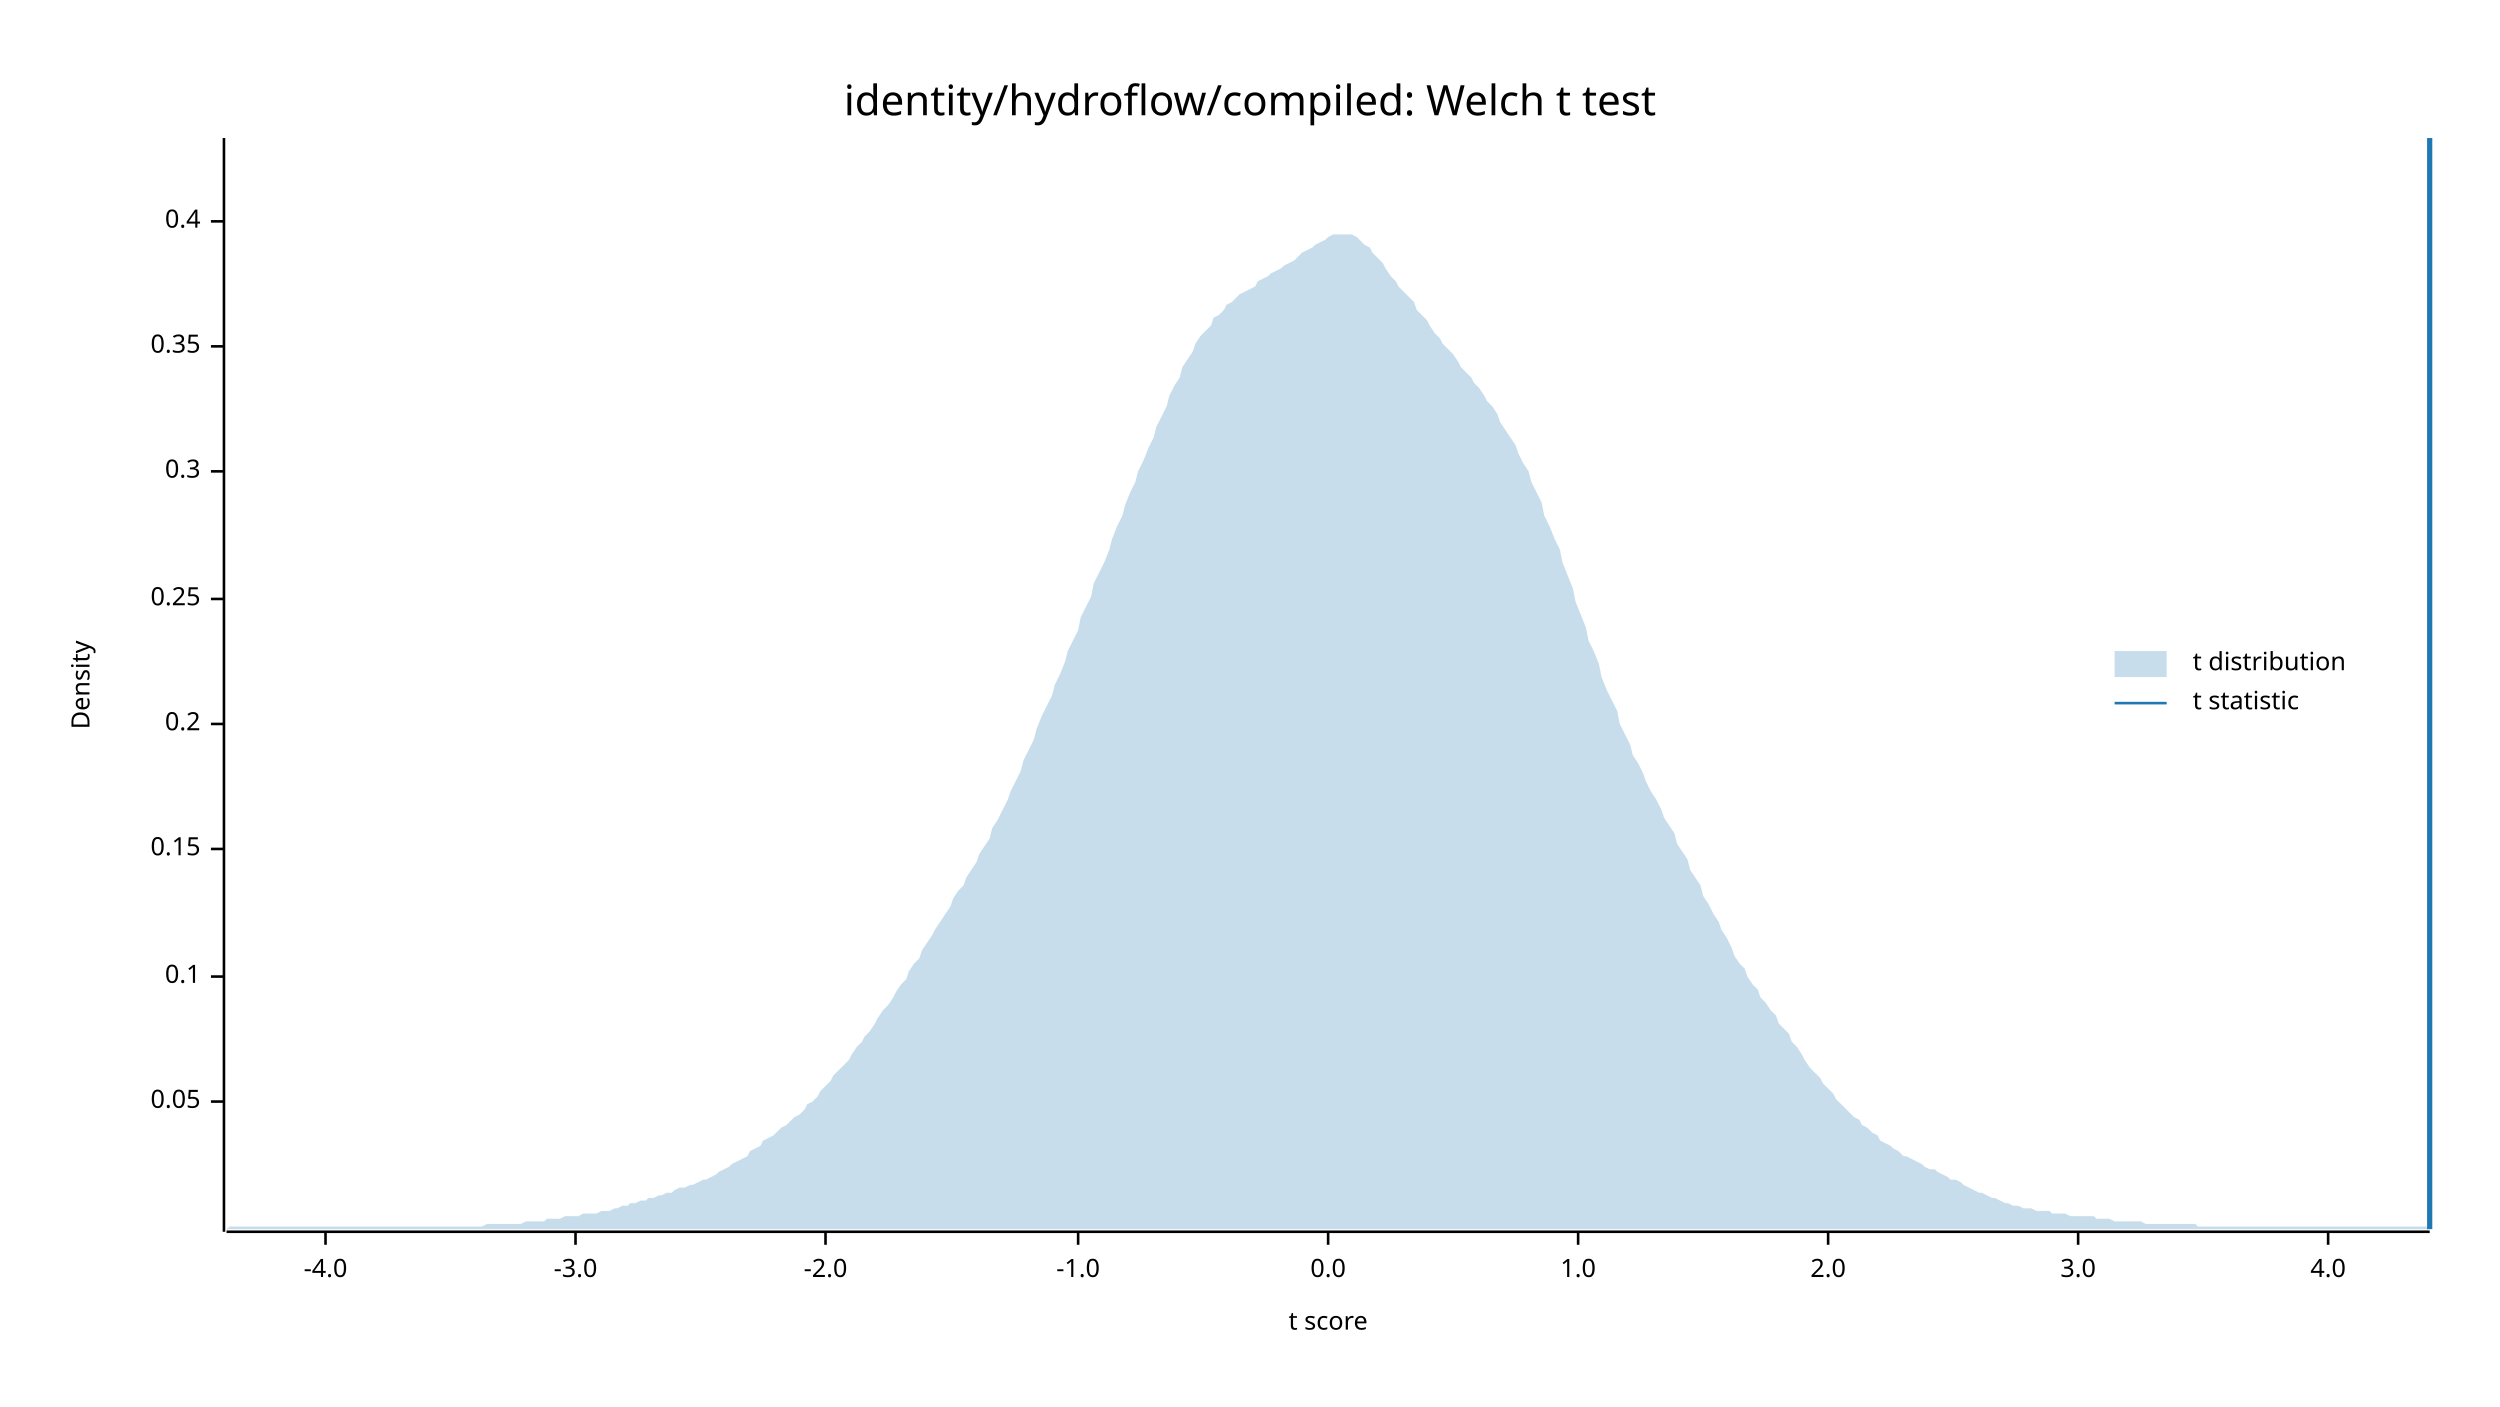
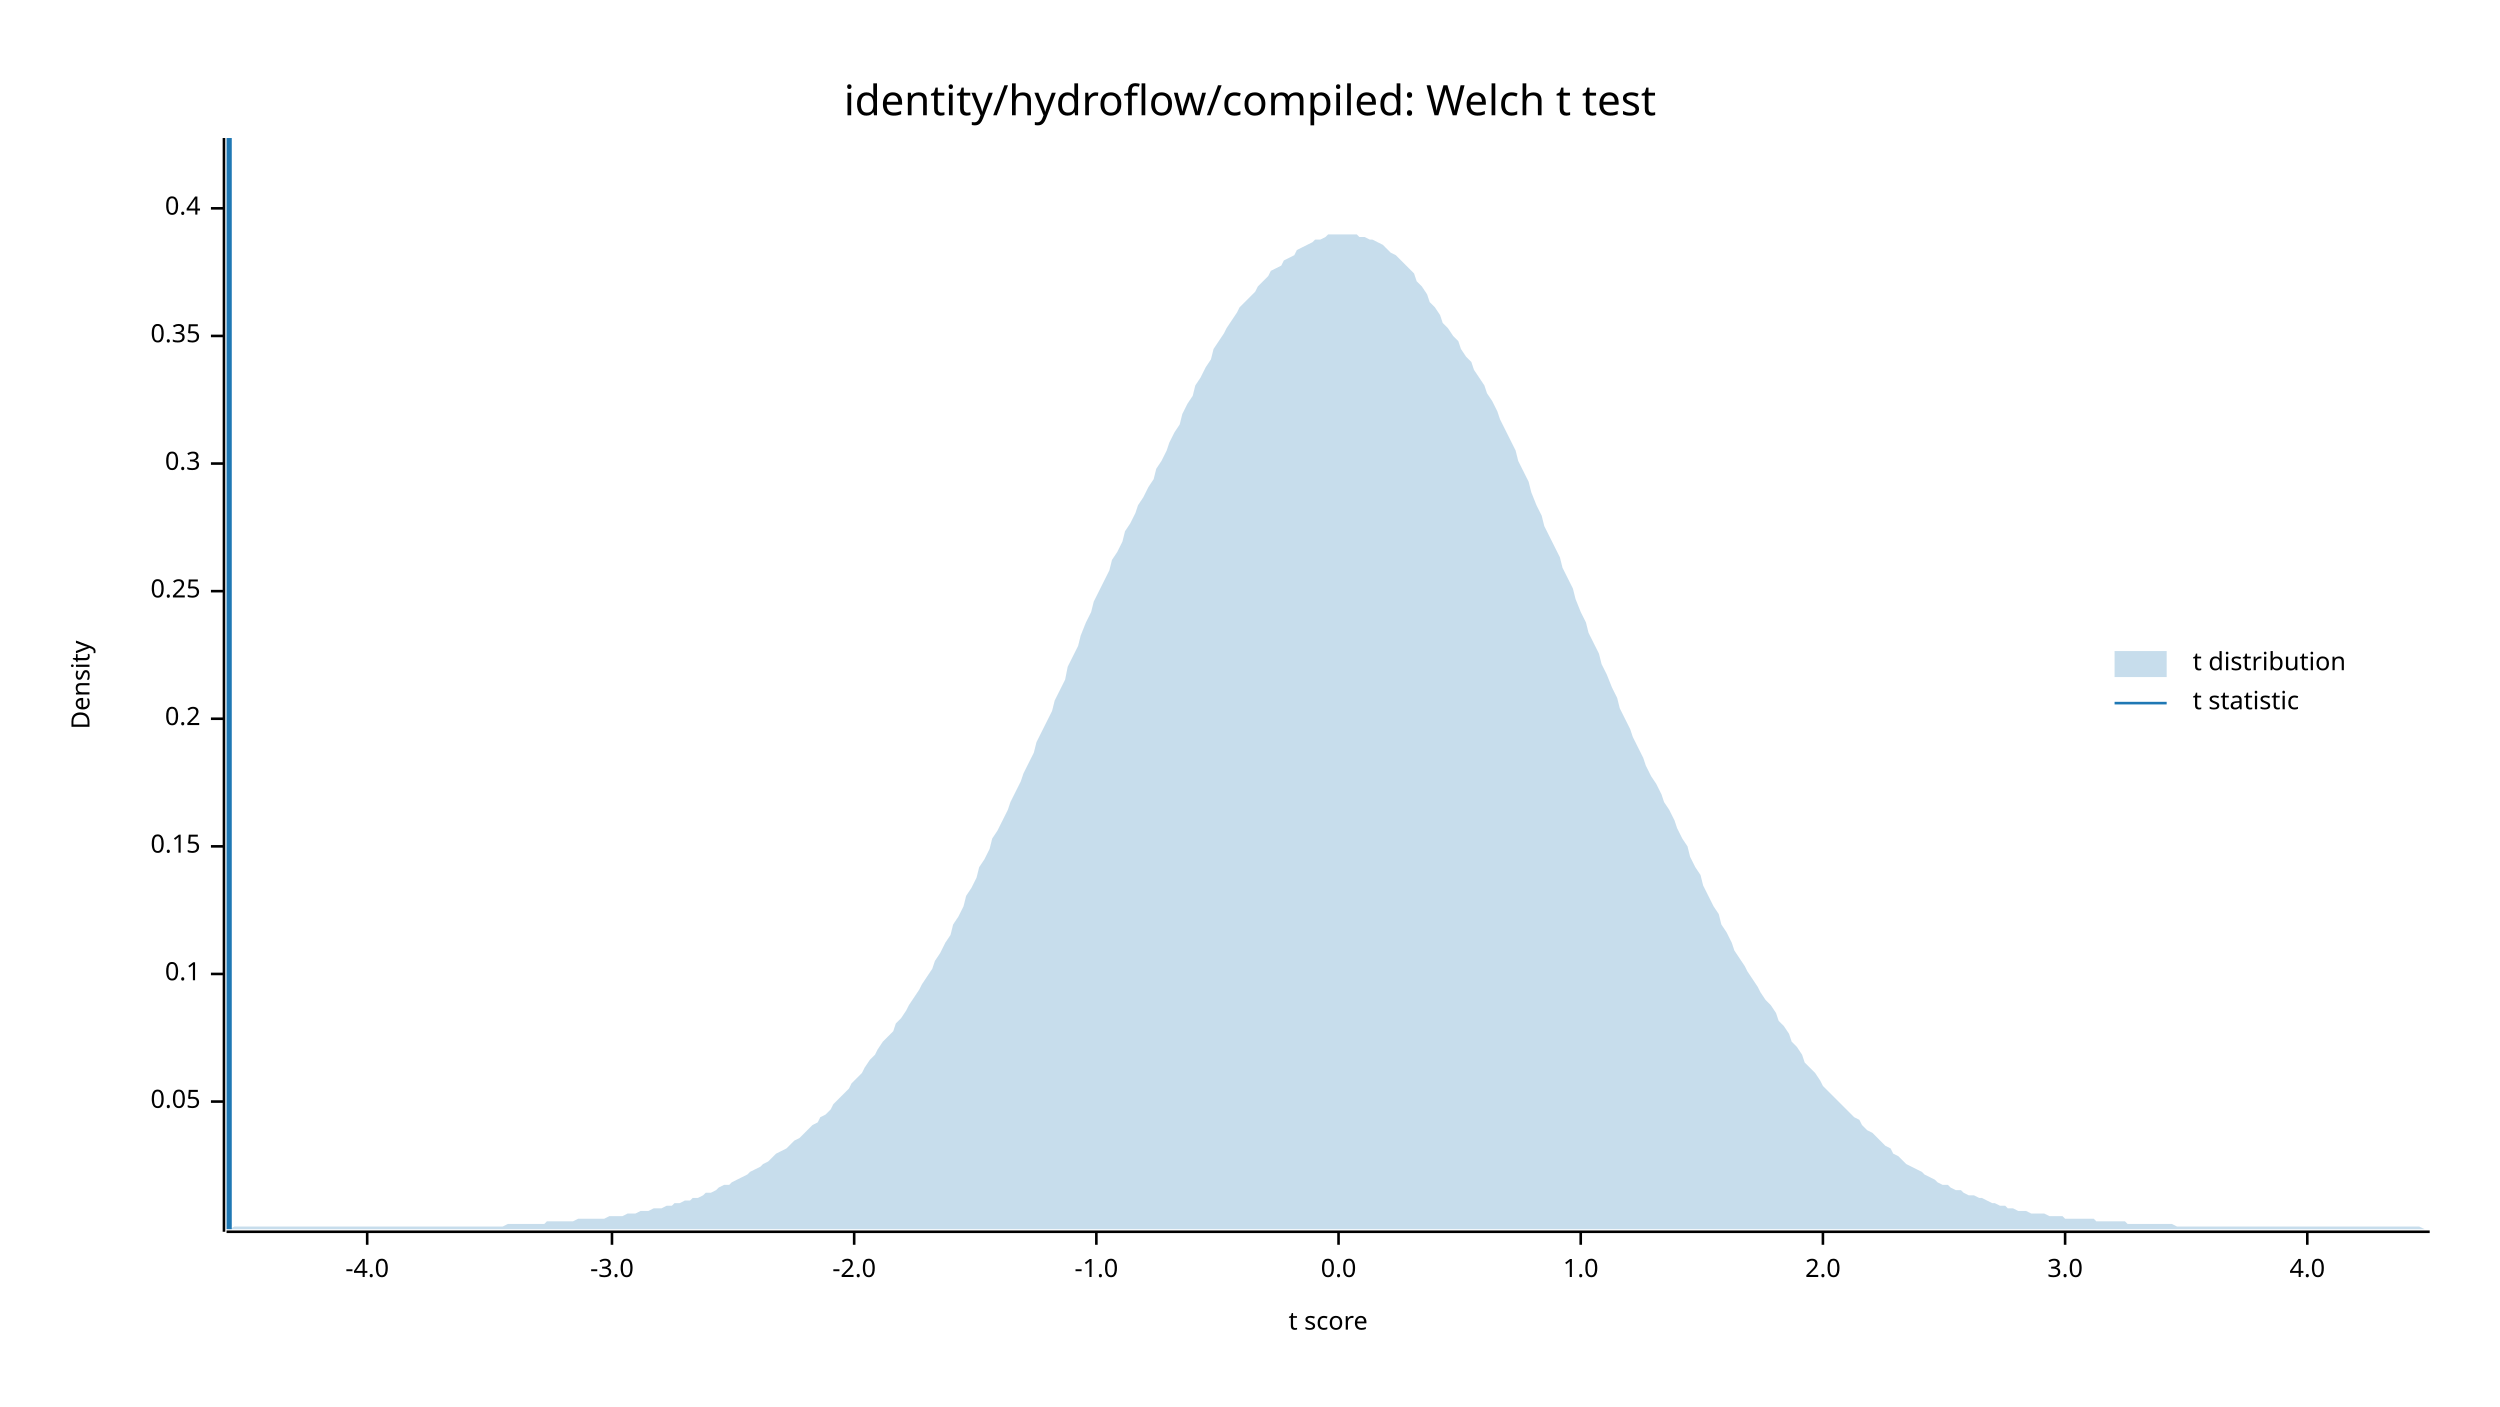
<svg xmlns="http://www.w3.org/2000/svg" width="960" height="540" viewBox="0 0 960 540">
  <text x="480" y="32" dy="0.76em" text-anchor="middle" font-family="sans-serif" font-size="16.129" opacity="1" fill="#000000">
identity/hydroflow/compiled: Welch t test
</text>
  <text x="27" y="263" dy="0.76em" text-anchor="middle" font-family="sans-serif" font-size="9.677" opacity="1" fill="#000000" transform="rotate(270, 27, 263)">
Density
</text>
  <text x="510" y="513" dy="-0.5ex" text-anchor="middle" font-family="sans-serif" font-size="9.677" opacity="1" fill="#000000">
t score
</text>
  <polyline fill="none" opacity="1" stroke="#000000" stroke-width="1" points="86,53 86,473 " />
  <text x="77" y="423" dy="0.5ex" text-anchor="end" font-family="sans-serif" font-size="9.677" opacity="1" fill="#000000">
0.05
</text>
  <polyline fill="none" opacity="1" stroke="#000000" stroke-width="1" points="81,423 86,423 " />
-   <text x="77" y="375" dy="0.5ex" text-anchor="end" font-family="sans-serif" font-size="9.677" opacity="1" fill="#000000">
+   <text x="77" y="374" dy="0.5ex" text-anchor="end" font-family="sans-serif" font-size="9.677" opacity="1" fill="#000000">
0.1
</text>
-   <polyline fill="none" opacity="1" stroke="#000000" stroke-width="1" points="81,375 86,375 " />
-   <text x="77" y="326" dy="0.5ex" text-anchor="end" font-family="sans-serif" font-size="9.677" opacity="1" fill="#000000">
+   <polyline fill="none" opacity="1" stroke="#000000" stroke-width="1" points="81,374 86,374 " />
+   <text x="77" y="325" dy="0.5ex" text-anchor="end" font-family="sans-serif" font-size="9.677" opacity="1" fill="#000000">
0.15
</text>
-   <polyline fill="none" opacity="1" stroke="#000000" stroke-width="1" points="81,326 86,326 " />
-   <text x="77" y="278" dy="0.5ex" text-anchor="end" font-family="sans-serif" font-size="9.677" opacity="1" fill="#000000">
+   <polyline fill="none" opacity="1" stroke="#000000" stroke-width="1" points="81,325 86,325 " />
+   <text x="77" y="276" dy="0.5ex" text-anchor="end" font-family="sans-serif" font-size="9.677" opacity="1" fill="#000000">
0.2
</text>
-   <polyline fill="none" opacity="1" stroke="#000000" stroke-width="1" points="81,278 86,278 " />
-   <text x="77" y="230" dy="0.5ex" text-anchor="end" font-family="sans-serif" font-size="9.677" opacity="1" fill="#000000">
+   <polyline fill="none" opacity="1" stroke="#000000" stroke-width="1" points="81,276 86,276 " />
+   <text x="77" y="227" dy="0.5ex" text-anchor="end" font-family="sans-serif" font-size="9.677" opacity="1" fill="#000000">
0.25
</text>
-   <polyline fill="none" opacity="1" stroke="#000000" stroke-width="1" points="81,230 86,230 " />
-   <text x="77" y="181" dy="0.5ex" text-anchor="end" font-family="sans-serif" font-size="9.677" opacity="1" fill="#000000">
+   <polyline fill="none" opacity="1" stroke="#000000" stroke-width="1" points="81,227 86,227 " />
+   <text x="77" y="178" dy="0.5ex" text-anchor="end" font-family="sans-serif" font-size="9.677" opacity="1" fill="#000000">
0.3
</text>
-   <polyline fill="none" opacity="1" stroke="#000000" stroke-width="1" points="81,181 86,181 " />
-   <text x="77" y="133" dy="0.5ex" text-anchor="end" font-family="sans-serif" font-size="9.677" opacity="1" fill="#000000">
+   <polyline fill="none" opacity="1" stroke="#000000" stroke-width="1" points="81,178 86,178 " />
+   <text x="77" y="129" dy="0.5ex" text-anchor="end" font-family="sans-serif" font-size="9.677" opacity="1" fill="#000000">
0.35
</text>
-   <polyline fill="none" opacity="1" stroke="#000000" stroke-width="1" points="81,133 86,133 " />
-   <text x="77" y="85" dy="0.5ex" text-anchor="end" font-family="sans-serif" font-size="9.677" opacity="1" fill="#000000">
+   <polyline fill="none" opacity="1" stroke="#000000" stroke-width="1" points="81,129 86,129 " />
+   <text x="77" y="80" dy="0.5ex" text-anchor="end" font-family="sans-serif" font-size="9.677" opacity="1" fill="#000000">
0.4
</text>
-   <polyline fill="none" opacity="1" stroke="#000000" stroke-width="1" points="81,85 86,85 " />
+   <polyline fill="none" opacity="1" stroke="#000000" stroke-width="1" points="81,80 86,80 " />
  <polyline fill="none" opacity="1" stroke="#000000" stroke-width="1" points="87,473 933,473 " />
-   <text x="125" y="483" dy="0.76em" text-anchor="middle" font-family="sans-serif" font-size="9.677" opacity="1" fill="#000000">
+   <text x="141" y="483" dy="0.76em" text-anchor="middle" font-family="sans-serif" font-size="9.677" opacity="1" fill="#000000">
-4.0
</text>
-   <polyline fill="none" opacity="1" stroke="#000000" stroke-width="1" points="125,473 125,478 " />
-   <text x="221" y="483" dy="0.76em" text-anchor="middle" font-family="sans-serif" font-size="9.677" opacity="1" fill="#000000">
+   <polyline fill="none" opacity="1" stroke="#000000" stroke-width="1" points="141,473 141,478 " />
+   <text x="235" y="483" dy="0.76em" text-anchor="middle" font-family="sans-serif" font-size="9.677" opacity="1" fill="#000000">
-3.0
</text>
-   <polyline fill="none" opacity="1" stroke="#000000" stroke-width="1" points="221,473 221,478 " />
-   <text x="317" y="483" dy="0.76em" text-anchor="middle" font-family="sans-serif" font-size="9.677" opacity="1" fill="#000000">
+   <polyline fill="none" opacity="1" stroke="#000000" stroke-width="1" points="235,473 235,478 " />
+   <text x="328" y="483" dy="0.76em" text-anchor="middle" font-family="sans-serif" font-size="9.677" opacity="1" fill="#000000">
-2.0
</text>
-   <polyline fill="none" opacity="1" stroke="#000000" stroke-width="1" points="317,473 317,478 " />
-   <text x="414" y="483" dy="0.76em" text-anchor="middle" font-family="sans-serif" font-size="9.677" opacity="1" fill="#000000">
+   <polyline fill="none" opacity="1" stroke="#000000" stroke-width="1" points="328,473 328,478 " />
+   <text x="421" y="483" dy="0.76em" text-anchor="middle" font-family="sans-serif" font-size="9.677" opacity="1" fill="#000000">
-1.0
</text>
-   <polyline fill="none" opacity="1" stroke="#000000" stroke-width="1" points="414,473 414,478 " />
-   <text x="510" y="483" dy="0.76em" text-anchor="middle" font-family="sans-serif" font-size="9.677" opacity="1" fill="#000000">
+   <polyline fill="none" opacity="1" stroke="#000000" stroke-width="1" points="421,473 421,478 " />
+   <text x="514" y="483" dy="0.76em" text-anchor="middle" font-family="sans-serif" font-size="9.677" opacity="1" fill="#000000">
0.0
</text>
-   <polyline fill="none" opacity="1" stroke="#000000" stroke-width="1" points="510,473 510,478 " />
-   <text x="606" y="483" dy="0.76em" text-anchor="middle" font-family="sans-serif" font-size="9.677" opacity="1" fill="#000000">
+   <polyline fill="none" opacity="1" stroke="#000000" stroke-width="1" points="514,473 514,478 " />
+   <text x="607" y="483" dy="0.76em" text-anchor="middle" font-family="sans-serif" font-size="9.677" opacity="1" fill="#000000">
1.0
</text>
-   <polyline fill="none" opacity="1" stroke="#000000" stroke-width="1" points="606,473 606,478 " />
-   <text x="702" y="483" dy="0.76em" text-anchor="middle" font-family="sans-serif" font-size="9.677" opacity="1" fill="#000000">
+   <polyline fill="none" opacity="1" stroke="#000000" stroke-width="1" points="607,473 607,478 " />
+   <text x="700" y="483" dy="0.76em" text-anchor="middle" font-family="sans-serif" font-size="9.677" opacity="1" fill="#000000">
2.0
</text>
-   <polyline fill="none" opacity="1" stroke="#000000" stroke-width="1" points="702,473 702,478 " />
-   <text x="798" y="483" dy="0.76em" text-anchor="middle" font-family="sans-serif" font-size="9.677" opacity="1" fill="#000000">
+   <polyline fill="none" opacity="1" stroke="#000000" stroke-width="1" points="700,473 700,478 " />
+   <text x="793" y="483" dy="0.76em" text-anchor="middle" font-family="sans-serif" font-size="9.677" opacity="1" fill="#000000">
3.0
</text>
-   <polyline fill="none" opacity="1" stroke="#000000" stroke-width="1" points="798,473 798,478 " />
-   <text x="894" y="483" dy="0.76em" text-anchor="middle" font-family="sans-serif" font-size="9.677" opacity="1" fill="#000000">
+   <polyline fill="none" opacity="1" stroke="#000000" stroke-width="1" points="793,473 793,478 " />
+   <text x="886" y="483" dy="0.76em" text-anchor="middle" font-family="sans-serif" font-size="9.677" opacity="1" fill="#000000">
4.0
</text>
-   <polyline fill="none" opacity="1" stroke="#000000" stroke-width="1" points="894,473 894,478 " />
-   <polygon opacity="0.25" fill="#1F78B4" points="87,472 88,471 90,471 92,471 93,471 95,471 97,471 98,471 100,471 102,471 103,471 105,471 107,471 109,471 110,471 112,471 114,471 115,471 117,471 119,471 120,471 122,471 124,471 125,471 127,471 129,471 131,471 132,471 134,471 136,471 137,471 139,471 141,471 142,471 144,471 146,471 148,471 149,471 151,471 153,471 154,471 156,471 158,471 159,471 161,471 163,471 164,471 166,471 168,471 170,471 171,471 173,471 175,471 176,471 178,471 180,471 181,471 183,471 185,471 187,470 188,470 190,470 192,470 193,470 195,470 197,470 198,470 200,470 202,469 203,469 205,469 207,469 209,469 210,468 212,468 214,468 215,468 217,467 219,467 220,467 222,467 224,466 226,466 227,466 229,466 231,465 232,465 234,465 236,464 237,464 239,463 241,463 242,462 244,462 246,461 248,461 249,460 251,460 253,459 254,459 256,458 258,458 259,457 261,456 263,456 265,455 266,455 268,454 270,453 271,453 273,452 275,451 276,450 278,449 280,448 281,447 283,446 285,445 287,444 288,442 290,441 292,440 293,438 295,437 297,436 298,435 300,433 302,432 304,430 305,429 307,428 309,426 310,424 312,423 314,421 315,419 317,417 319,415 320,413 322,411 324,409 326,407 327,405 329,402 331,400 332,398 334,396 336,393 337,391 339,388 341,386 343,383 344,381 346,378 348,376 349,373 351,370 353,368 354,365 356,362 358,359 359,357 361,354 363,351 365,348 366,345 368,342 370,340 371,337 373,334 375,331 376,328 378,325 380,322 381,318 383,315 385,311 387,307 388,304 390,300 392,296 393,292 395,288 397,284 398,280 400,275 402,271 404,267 405,263 407,259 409,254 410,250 412,246 414,242 415,237 417,233 419,229 420,224 422,220 424,216 426,211 427,207 429,202 431,198 432,194 434,189 436,185 437,181 439,177 441,172 443,168 444,164 446,160 448,156 449,152 451,148 453,145 454,141 456,138 458,135 459,132 461,129 463,127 465,125 466,122 468,121 470,119 471,117 473,116 475,114 476,113 478,112 480,111 482,110 483,108 485,107 487,106 488,105 490,104 492,103 493,102 495,101 497,100 498,99 500,97 502,96 504,95 505,94 507,93 509,92 510,91 512,90 514,90 515,90 517,90 519,90 521,91 522,92 524,94 526,95 527,97 529,99 531,101 532,103 534,106 536,108 537,110 539,112 541,114 543,116 544,119 546,121 548,123 549,125 551,128 553,130 554,132 556,134 558,136 560,139 561,141 563,143 565,145 566,147 568,149 570,152 571,154 573,156 575,159 576,162 578,165 580,168 582,171 583,174 585,178 587,181 588,185 590,189 592,193 593,198 595,202 597,207 599,211 600,216 602,221 604,226 605,231 607,236 609,241 610,246 612,250 614,255 615,260 617,265 619,269 621,273 622,278 624,282 626,286 627,290 629,293 631,297 632,300 634,304 636,307 638,311 639,314 641,317 643,320 644,324 646,327 648,330 649,334 651,337 653,340 654,344 656,347 658,351 660,354 661,357 663,360 665,364 666,367 668,370 670,372 671,375 673,378 675,380 676,383 678,385 680,388 682,390 683,393 685,395 687,397 688,400 690,402 692,405 693,407 695,410 697,412 699,414 700,416 702,418 704,420 705,422 707,424 709,426 710,427 712,429 714,430 715,432 717,433 719,435 721,436 722,438 724,439 726,440 727,441 729,442 731,444 732,444 734,445 736,446 738,447 739,448 741,449 743,449 744,450 746,451 748,452 749,453 751,453 753,454 754,455 756,456 758,457 760,458 761,458 763,459 765,460 766,460 768,461 770,462 771,462 773,463 775,463 777,464 778,464 780,464 782,465 783,465 785,465 787,465 788,466 790,466 792,466 793,466 795,467 797,467 799,467 800,467 802,467 804,467 805,468 807,468 809,468 810,468 812,469 814,469 816,469 817,469 819,469 821,469 822,469 824,470 826,470 827,470 829,470 831,470 832,470 834,470 836,470 838,470 839,470 841,470 843,470 844,471 846,471 848,471 849,471 851,471 853,471 855,471 856,471 858,471 860,471 861,471 863,471 865,471 866,471 868,471 870,471 871,471 873,471 875,471 877,471 878,471 880,471 882,471 883,471 885,471 887,471 888,471 890,471 892,471 894,471 895,471 897,471 899,471 900,471 902,471 904,471 905,471 907,471 909,471 910,471 912,471 914,471 916,471 917,471 919,471 921,471 922,471 924,471 926,471 927,471 929,471 931,471 933,471 933,472 87,472 " />
-   <polyline fill="none" opacity="1" stroke="#1F78B4" stroke-width="2" points="933,472 933,53 " />
+   <polyline fill="none" opacity="1" stroke="#000000" stroke-width="1" points="886,473 886,478 " />
+   <polygon opacity="0.25" fill="#1F78B4" points="87,472 88,472 90,471 92,471 93,471 95,471 97,471 98,471 100,471 102,471 103,471 105,471 107,471 109,471 110,471 112,471 114,471 115,471 117,471 119,471 120,471 122,471 124,471 125,471 127,471 129,471 131,471 132,471 134,471 136,471 137,471 139,471 141,471 142,471 144,471 146,471 148,471 149,471 151,471 153,471 154,471 156,471 158,471 159,471 161,471 163,471 164,471 166,471 168,471 170,471 171,471 173,471 175,471 176,471 178,471 180,471 181,471 183,471 185,471 187,471 188,471 190,471 192,471 193,471 195,470 197,470 198,470 200,470 202,470 203,470 205,470 207,470 209,470 210,469 212,469 214,469 215,469 217,469 219,469 220,469 222,468 224,468 226,468 227,468 229,468 231,468 232,468 234,467 236,467 237,467 239,467 241,466 242,466 244,466 246,465 248,465 249,465 251,464 253,464 254,464 256,463 258,463 259,462 261,462 263,461 265,461 266,460 268,460 270,459 271,458 273,458 275,457 276,456 278,455 280,455 281,454 283,453 285,452 287,451 288,450 290,449 292,448 293,447 295,446 297,444 298,443 300,442 302,441 304,439 305,438 307,437 309,435 310,434 312,432 314,431 315,429 317,428 319,426 320,424 322,422 324,420 326,418 327,416 329,414 331,412 332,410 334,407 336,405 337,403 339,400 341,398 343,396 344,393 346,391 348,388 349,386 351,383 353,380 354,378 356,375 358,372 359,369 361,366 363,362 365,359 366,355 368,352 370,348 371,344 373,341 375,337 376,333 378,330 380,326 381,322 383,319 385,315 387,311 388,308 390,304 392,300 393,297 395,293 397,289 398,285 400,281 402,277 404,273 405,269 407,265 409,261 410,256 412,252 414,248 415,244 417,239 419,235 420,231 422,227 424,223 426,219 427,215 429,212 431,208 432,204 434,201 436,197 437,194 439,191 441,187 443,184 444,180 446,177 448,173 449,170 451,166 453,163 454,159 456,155 458,152 459,148 461,145 463,141 465,138 466,134 468,131 470,128 471,126 473,123 475,120 476,118 478,116 480,114 482,112 483,110 485,108 487,106 488,104 490,103 492,102 493,100 495,99 497,98 498,96 500,95 502,94 504,93 505,92 507,92 509,91 510,90 512,90 514,90 515,90 517,90 519,90 521,90 522,91 524,91 526,92 527,92 529,93 531,94 532,95 534,97 536,98 537,99 539,101 541,103 543,105 544,108 546,110 548,113 549,116 551,118 553,121 554,124 556,126 558,129 560,131 561,134 563,137 565,139 566,142 568,145 570,148 571,151 573,154 575,158 576,161 578,165 580,169 582,173 583,177 585,181 587,185 588,189 590,194 592,198 593,202 595,206 597,210 599,214 600,218 602,222 604,226 605,230 607,235 609,239 610,243 612,247 614,251 615,255 617,259 619,264 621,268 622,272 624,276 626,280 627,283 629,287 631,291 632,294 634,298 636,301 638,305 639,308 641,311 643,315 644,318 646,322 648,325 649,329 651,333 653,336 654,340 656,344 658,348 660,351 661,355 663,358 665,362 666,365 668,368 670,371 671,373 673,376 675,379 676,381 678,384 680,386 682,389 683,392 685,394 687,397 688,400 690,402 692,405 693,408 695,410 697,412 699,415 700,417 702,419 704,421 705,422 707,424 709,426 710,427 712,429 714,430 715,432 717,434 719,435 721,437 722,438 724,440 726,441 727,443 729,444 731,446 732,447 734,448 736,449 738,450 739,451 741,452 743,453 744,454 746,455 748,455 749,456 751,457 753,457 754,458 756,459 758,459 760,460 761,460 763,461 765,462 766,462 768,463 770,463 771,464 773,464 775,465 777,465 778,465 780,466 782,466 783,466 785,466 787,467 788,467 790,467 792,467 793,468 795,468 797,468 799,468 800,468 802,468 804,468 805,469 807,469 809,469 810,469 812,469 814,469 816,469 817,470 819,470 821,470 822,470 824,470 826,470 827,470 829,470 831,470 832,470 834,470 836,471 838,471 839,471 841,471 843,471 844,471 846,471 848,471 849,471 851,471 853,471 855,471 856,471 858,471 860,471 861,471 863,471 865,471 866,471 868,471 870,471 871,471 873,471 875,471 877,471 878,471 880,471 882,471 883,471 885,471 887,471 888,471 890,471 892,471 894,471 895,471 897,471 899,471 900,471 902,471 904,471 905,471 907,471 909,471 910,471 912,471 914,471 916,471 917,471 919,471 921,471 922,471 924,471 926,471 927,471 929,471 931,472 933,472 933,472 87,472 " />
+   <polyline fill="none" opacity="1" stroke="#1F78B4" stroke-width="2" points="88,472 88,53 " />
  <text x="842" y="250" dy="0.76em" text-anchor="start" font-family="sans-serif" font-size="9.677" opacity="1" fill="#000000">
t distribution
</text>
  <text x="842" y="265" dy="0.76em" text-anchor="start" font-family="sans-serif" font-size="9.677" opacity="1" fill="#000000">
t statistic
</text>
  <rect x="812" y="250" width="20" height="10" opacity="0.25" fill="#1F78B4" stroke="none" />
  <polyline fill="none" opacity="1" stroke="#1F78B4" stroke-width="1" points="812,270 832,270 " />
</svg>
